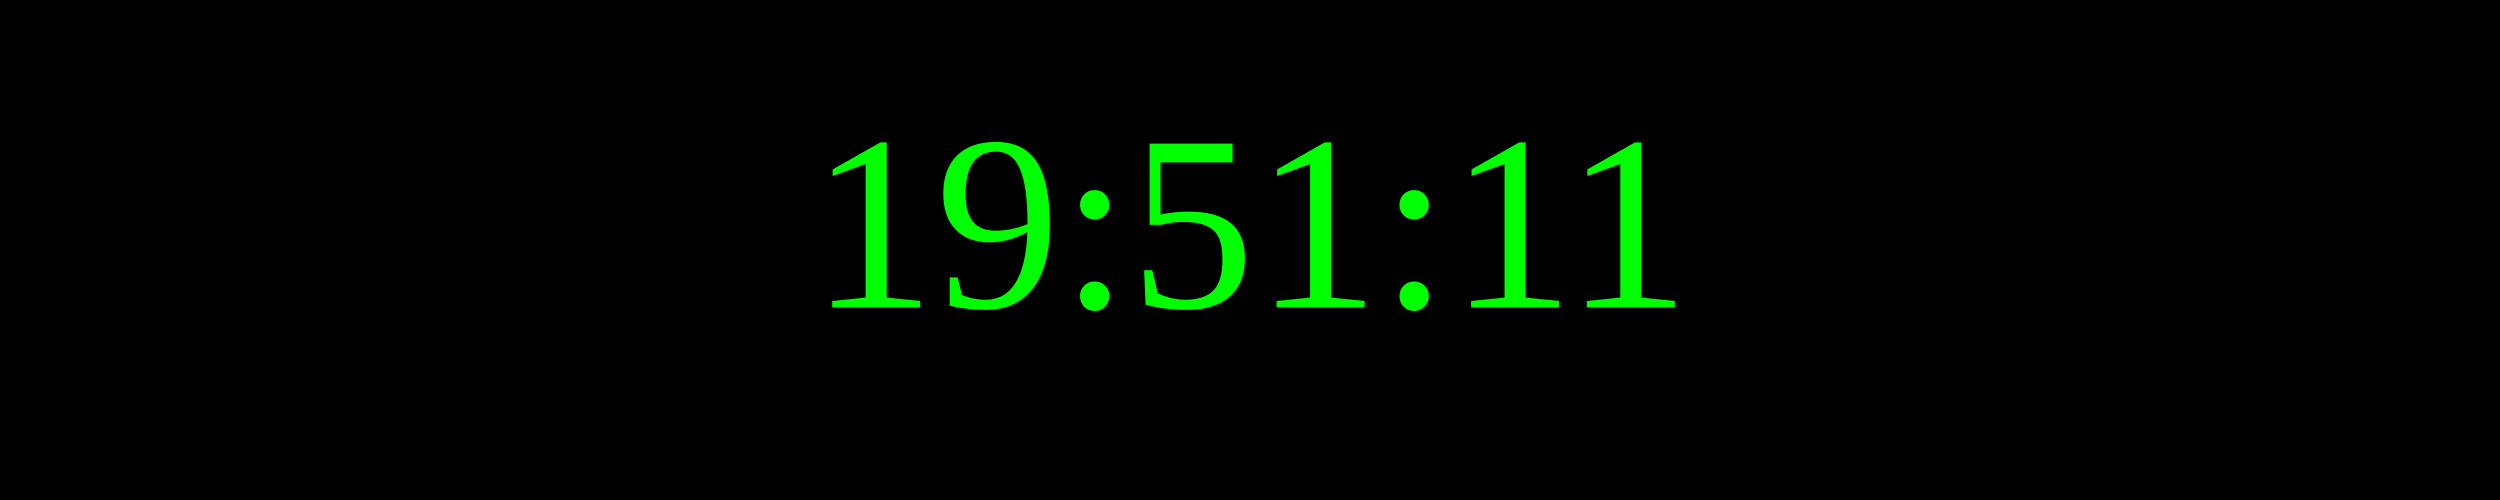
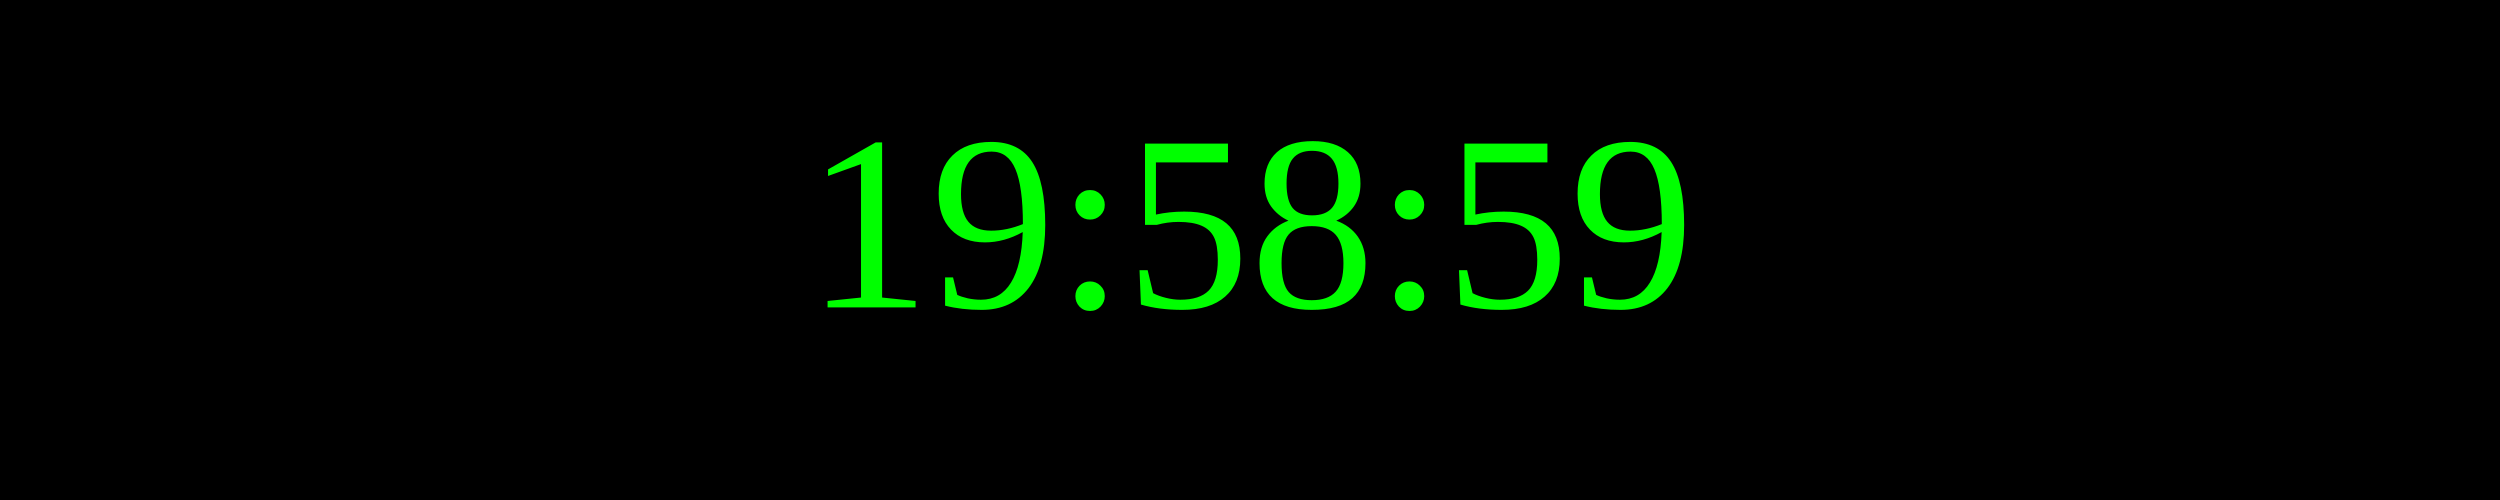
<svg xmlns="http://www.w3.org/2000/svg" width="250" height="50">
  <rect width="100%" height="100%" fill="black" />
  <text x="50%" y="50%" font-size="25" fill="lime" text-anchor="middle" dominant-baseline="middle">
- 19:51:11
+ 19:58:59
</text>
</svg>
